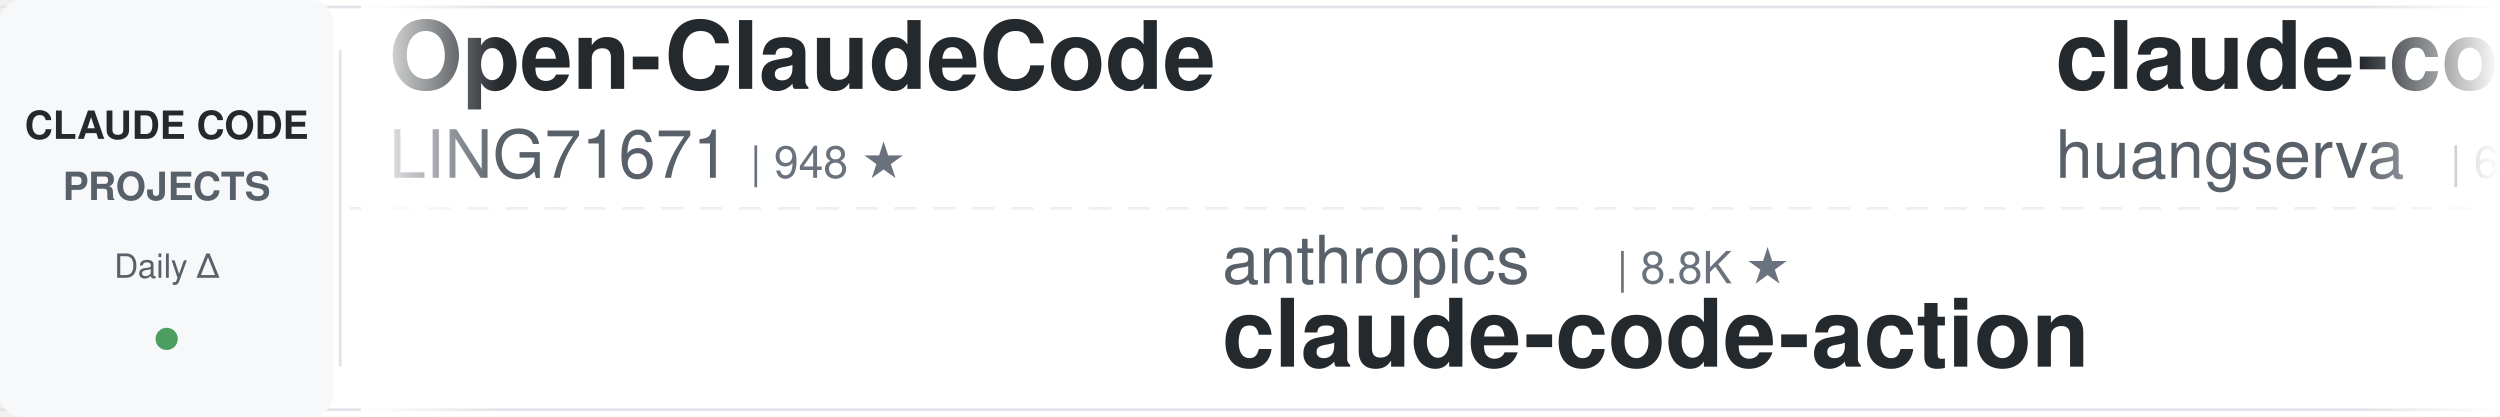
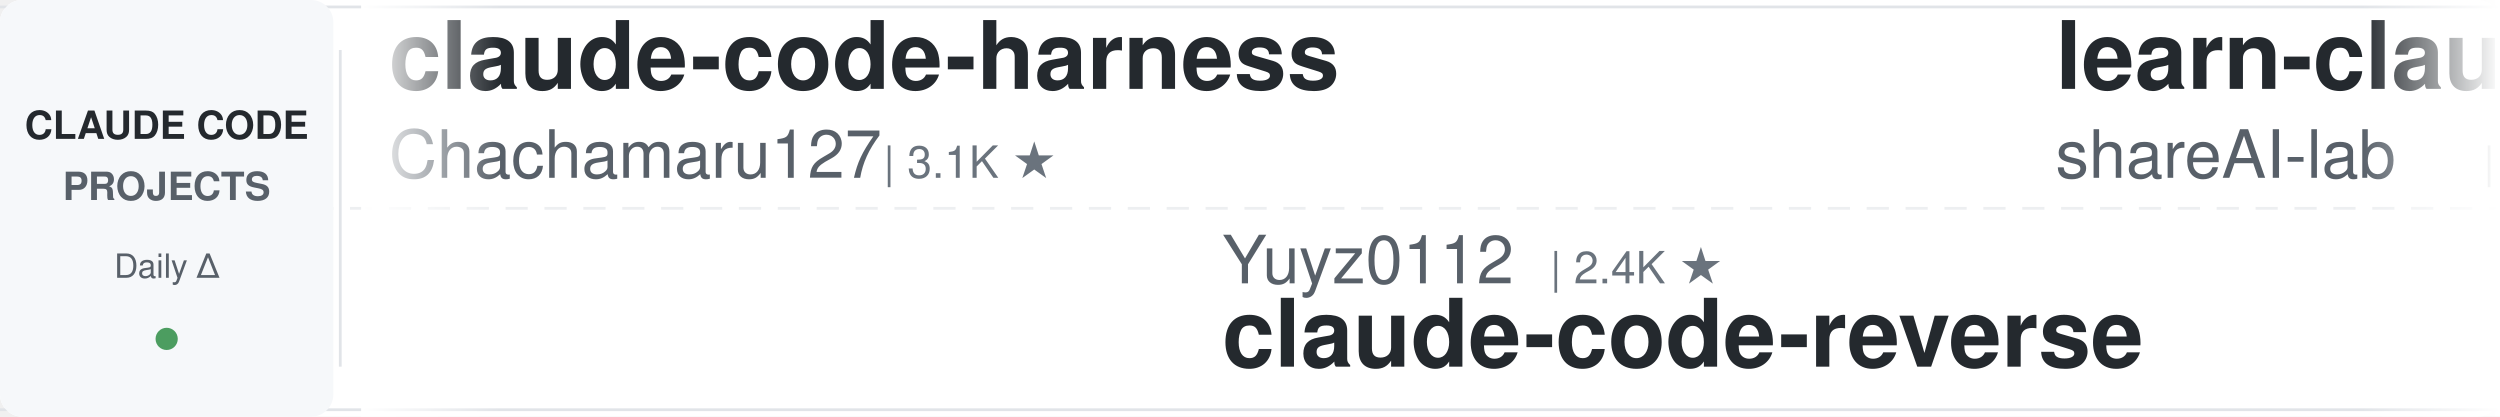
<svg xmlns="http://www.w3.org/2000/svg" width="900" height="150">
  <defs>
    <linearGradient id="leftFade" x1="0%" y1="0%" x2="100%" y2="0%">
      <stop offset="0%" style="stop-color:#ffffff;stop-opacity:1" />
      <stop offset="100%" style="stop-color:#ffffff;stop-opacity:0" />
    </linearGradient>
    <linearGradient id="rightFade" x1="0%" y1="0%" x2="100%" y2="0%">
      <stop offset="0%" style="stop-color:#ffffff;stop-opacity:0" />
      <stop offset="100%" style="stop-color:#ffffff;stop-opacity:1" />
    </linearGradient>
  </defs>
  <rect width="900" height="150" fill="#ffffff" rx="8" />
  <rect x="0" y="2" width="900" height="1" fill="#e1e4e8" />
  <rect x="0" y="147" width="900" height="1" fill="#e1e4e8" />
  <line x1="0" y1="75" x2="900" y2="75" stroke="#e1e4e8" stroke-width="1" stroke-dasharray="8 6" opacity="0.6" />
  <rect x="0" y="0" width="120" height="150" fill="#f6f8fa" rx="8" />
  <text x="60" y="50" font-family="-apple-system, BlinkMacSystemFont, 'Segoe UI', Helvetica, Arial, sans-serif" font-size="14" font-weight="600" fill="#24292e" text-anchor="middle">CLAUDE CODE</text>
  <text x="60" y="72" font-family="-apple-system, BlinkMacSystemFont, 'Segoe UI', Helvetica, Arial, sans-serif" font-size="14" font-weight="600" fill="#586069" text-anchor="middle">PROJECTS</text>
  <text x="60" y="100" font-family="-apple-system, BlinkMacSystemFont, 'Segoe UI', Helvetica, Arial, sans-serif" font-size="12" font-weight="500" fill="#586069" text-anchor="middle">Daily Δ</text>
  <circle cx="60" cy="122" r="4" fill="#22863a" opacity="0.8" />
  <rect x="122" y="18" width="1" height="114" fill="#e1e4e8" />
  <clipPath id="tickerClip">
    <rect x="130" y="0" width="770" height="150" />
  </clipPath>
  <g clip-path="url(#tickerClip)">
    <g id="tickerItems">
      <animateTransform attributeName="transform" attributeType="XML" type="translate" from="0 0" to="-3000 0" dur="54s" repeatCount="indefinite" />
      <g transform="translate(0, 0)">
-         <text x="140" y="32" font-family="-apple-system, BlinkMacSystemFont, 'Segoe UI', Helvetica, Arial, sans-serif" font-size="34" font-weight="600" fill="#24292e">Open-ClaudeCode</text>
-         <text x="140" y="64" font-family="-apple-system, BlinkMacSystemFont, 'Segoe UI', Helvetica, Arial, sans-serif" font-size="24" font-weight="400" fill="#586069">LING71671</text>
-         <text x="270" y="64" font-family="-apple-system, BlinkMacSystemFont, 'Segoe UI', Helvetica, Arial, sans-serif" font-size="16" font-weight="500" fill="#6a737d">| 948 ★</text>
+         <text x="140" y="32" font-family="-apple-system, BlinkMacSystemFont, 'Segoe UI', Helvetica, Arial, sans-serif" font-size="34" font-weight="600" fill="#24292e">claude-code-harness</text>
+         <text x="140" y="64" font-family="-apple-system, BlinkMacSystemFont, 'Segoe UI', Helvetica, Arial, sans-serif" font-size="24" font-weight="400" fill="#586069">Chachamaru127</text>
+         <text x="318" y="64" font-family="-apple-system, BlinkMacSystemFont, 'Segoe UI', Helvetica, Arial, sans-serif" font-size="16" font-weight="500" fill="#6a737d">| 3.1K ★</text>
      </g>
      <g transform="translate(300, 0)">
-         <text x="140" y="102" font-family="-apple-system, BlinkMacSystemFont, 'Segoe UI', Helvetica, Arial, sans-serif" font-size="24" font-weight="400" fill="#586069">anthropics</text>
-         <text x="282" y="102" font-family="-apple-system, BlinkMacSystemFont, 'Segoe UI', Helvetica, Arial, sans-serif" font-size="16" font-weight="500" fill="#6a737d">| 8.8K ★</text>
-         <text x="140" y="132" font-family="-apple-system, BlinkMacSystemFont, 'Segoe UI', Helvetica, Arial, sans-serif" font-size="34" font-weight="600" fill="#24292e">claude-code-action</text>
+         <text x="140" y="102" font-family="-apple-system, BlinkMacSystemFont, 'Segoe UI', Helvetica, Arial, sans-serif" font-size="24" font-weight="400" fill="#586069">Yuyz0112</text>
+         <text x="258" y="102" font-family="-apple-system, BlinkMacSystemFont, 'Segoe UI', Helvetica, Arial, sans-serif" font-size="16" font-weight="500" fill="#6a737d">| 2.4K ★</text>
+         <text x="140" y="132" font-family="-apple-system, BlinkMacSystemFont, 'Segoe UI', Helvetica, Arial, sans-serif" font-size="34" font-weight="600" fill="#24292e">claude-code-reverse</text>
      </g>
      <g transform="translate(600, 0)">
-         <text x="140" y="32" font-family="-apple-system, BlinkMacSystemFont, 'Segoe UI', Helvetica, Arial, sans-serif" font-size="34" font-weight="600" fill="#24292e">claude-code-cli</text>
-         <text x="140" y="64" font-family="-apple-system, BlinkMacSystemFont, 'Segoe UI', Helvetica, Arial, sans-serif" font-size="24" font-weight="400" fill="#586069">huangserva</text>
-         <text x="282" y="64" font-family="-apple-system, BlinkMacSystemFont, 'Segoe UI', Helvetica, Arial, sans-serif" font-size="16" font-weight="500" fill="#6a737d">| 626 ★</text>
+         <text x="140" y="32" font-family="-apple-system, BlinkMacSystemFont, 'Segoe UI', Helvetica, Arial, sans-serif" font-size="34" font-weight="600" fill="#24292e">learn-claude-code</text>
+         <text x="140" y="64" font-family="-apple-system, BlinkMacSystemFont, 'Segoe UI', Helvetica, Arial, sans-serif" font-size="24" font-weight="400" fill="#586069">shareAI-lab</text>
+         <text x="294" y="64" font-family="-apple-system, BlinkMacSystemFont, 'Segoe UI', Helvetica, Arial, sans-serif" font-size="16" font-weight="500" fill="#6a737d">| 76.3K ★</text>
      </g>
      <g transform="translate(900, 0)">
-         <text x="140" y="102" font-family="-apple-system, BlinkMacSystemFont, 'Segoe UI', Helvetica, Arial, sans-serif" font-size="24" font-weight="400" fill="#586069">davila7</text>
-         <text x="246" y="102" font-family="-apple-system, BlinkMacSystemFont, 'Segoe UI', Helvetica, Arial, sans-serif" font-size="16" font-weight="500" fill="#6a737d">| 30.6K ★</text>
-         <text x="140" y="132" font-family="-apple-system, BlinkMacSystemFont, 'Segoe UI', Helvetica, Arial, sans-serif" font-size="34" font-weight="600" fill="#24292e">claude-code-templates</text>
+         <text x="140" y="102" font-family="-apple-system, BlinkMacSystemFont, 'Segoe UI', Helvetica, Arial, sans-serif" font-size="24" font-weight="400" fill="#586069">ykdojo</text>
+         <text x="234" y="102" font-family="-apple-system, BlinkMacSystemFont, 'Segoe UI', Helvetica, Arial, sans-serif" font-size="16" font-weight="500" fill="#6a737d">| 10.1K ★</text>
+         <text x="140" y="132" font-family="-apple-system, BlinkMacSystemFont, 'Segoe UI', Helvetica, Arial, sans-serif" font-size="34" font-weight="600" fill="#24292e">claude-code-tips</text>
      </g>
      <g transform="translate(1200, 0)">
-         <text x="140" y="32" font-family="-apple-system, BlinkMacSystemFont, 'Segoe UI', Helvetica, Arial, sans-serif" font-size="34" font-weight="600" fill="#24292e">claude-code-best-practic...</text>
-         <text x="140" y="64" font-family="-apple-system, BlinkMacSystemFont, 'Segoe UI', Helvetica, Arial, sans-serif" font-size="24" font-weight="400" fill="#586069">shanraisshan</text>
-         <text x="306" y="64" font-family="-apple-system, BlinkMacSystemFont, 'Segoe UI', Helvetica, Arial, sans-serif" font-size="16" font-weight="500" fill="#6a737d">| 65.7K ★</text>
+         <text x="140" y="32" font-family="-apple-system, BlinkMacSystemFont, 'Segoe UI', Helvetica, Arial, sans-serif" font-size="34" font-weight="600" fill="#24292e">sc-claude-code-files</text>
+         <text x="140" y="64" font-family="-apple-system, BlinkMacSystemFont, 'Segoe UI', Helvetica, Arial, sans-serif" font-size="24" font-weight="400" fill="#586069">https-deeplearning-ai</text>
+         <text x="414" y="64" font-family="-apple-system, BlinkMacSystemFont, 'Segoe UI', Helvetica, Arial, sans-serif" font-size="16" font-weight="500" fill="#6a737d">| 546 ★</text>
      </g>
      <g transform="translate(1500, 0)">
-         <text x="140" y="102" font-family="-apple-system, BlinkMacSystemFont, 'Segoe UI', Helvetica, Arial, sans-serif" font-size="24" font-weight="400" fill="#586069">darcyegb</text>
-         <text x="258" y="102" font-family="-apple-system, BlinkMacSystemFont, 'Segoe UI', Helvetica, Arial, sans-serif" font-size="16" font-weight="500" fill="#6a737d">| 760 ★</text>
-         <text x="140" y="132" font-family="-apple-system, BlinkMacSystemFont, 'Segoe UI', Helvetica, Arial, sans-serif" font-size="34" font-weight="600" fill="#24292e">ClaudeCodeAgents</text>
+         <text x="140" y="102" font-family="-apple-system, BlinkMacSystemFont, 'Segoe UI', Helvetica, Arial, sans-serif" font-size="24" font-weight="400" fill="#586069">alejandrobalderas</text>
+         <text x="366" y="102" font-family="-apple-system, BlinkMacSystemFont, 'Segoe UI', Helvetica, Arial, sans-serif" font-size="16" font-weight="500" fill="#6a737d">| 2.8K ★</text>
+         <text x="140" y="132" font-family="-apple-system, BlinkMacSystemFont, 'Segoe UI', Helvetica, Arial, sans-serif" font-size="34" font-weight="600" fill="#24292e">claude-code-from-source</text>
      </g>
      <g transform="translate(1800, 0)">
-         <text x="140" y="32" font-family="-apple-system, BlinkMacSystemFont, 'Segoe UI', Helvetica, Arial, sans-serif" font-size="34" font-weight="600" fill="#24292e">awesome-claude-code</text>
-         <text x="140" y="64" font-family="-apple-system, BlinkMacSystemFont, 'Segoe UI', Helvetica, Arial, sans-serif" font-size="24" font-weight="400" fill="#586069">jqueryscript</text>
-         <text x="306" y="64" font-family="-apple-system, BlinkMacSystemFont, 'Segoe UI', Helvetica, Arial, sans-serif" font-size="16" font-weight="500" fill="#6a737d">| 509 ★</text>
+         <text x="140" y="32" font-family="-apple-system, BlinkMacSystemFont, 'Segoe UI', Helvetica, Arial, sans-serif" font-size="34" font-weight="600" fill="#24292e">awesome-claude-code-suba...</text>
+         <text x="140" y="64" font-family="-apple-system, BlinkMacSystemFont, 'Segoe UI', Helvetica, Arial, sans-serif" font-size="24" font-weight="400" fill="#586069">VoltAgent</text>
+         <text x="270" y="64" font-family="-apple-system, BlinkMacSystemFont, 'Segoe UI', Helvetica, Arial, sans-serif" font-size="16" font-weight="500" fill="#6a737d">| 24.9K ★</text>
      </g>
      <g transform="translate(2100, 0)">
-         <text x="140" y="102" font-family="-apple-system, BlinkMacSystemFont, 'Segoe UI', Helvetica, Arial, sans-serif" font-size="24" font-weight="400" fill="#586069">ponponon</text>
-         <text x="258" y="102" font-family="-apple-system, BlinkMacSystemFont, 'Segoe UI', Helvetica, Arial, sans-serif" font-size="16" font-weight="500" fill="#6a737d">| 2.3K ★</text>
-         <text x="140" y="132" font-family="-apple-system, BlinkMacSystemFont, 'Segoe UI', Helvetica, Arial, sans-serif" font-size="34" font-weight="600" fill="#24292e">claude_code_src</text>
+         <text x="140" y="102" font-family="-apple-system, BlinkMacSystemFont, 'Segoe UI', Helvetica, Arial, sans-serif" font-size="24" font-weight="400" fill="#586069">anthropics</text>
+         <text x="282" y="102" font-family="-apple-system, BlinkMacSystemFont, 'Segoe UI', Helvetica, Arial, sans-serif" font-size="16" font-weight="500" fill="#6a737d">| 6.2K ★</text>
+         <text x="140" y="132" font-family="-apple-system, BlinkMacSystemFont, 'Segoe UI', Helvetica, Arial, sans-serif" font-size="34" font-weight="600" fill="#24292e">claude-code-security-rev...</text>
      </g>
      <g transform="translate(2400, 0)">
-         <text x="140" y="32" font-family="-apple-system, BlinkMacSystemFont, 'Segoe UI', Helvetica, Arial, sans-serif" font-size="34" font-weight="600" fill="#24292e">claude-code-book</text>
-         <text x="140" y="64" font-family="-apple-system, BlinkMacSystemFont, 'Segoe UI', Helvetica, Arial, sans-serif" font-size="24" font-weight="400" fill="#586069">lintsinghua</text>
-         <text x="294" y="64" font-family="-apple-system, BlinkMacSystemFont, 'Segoe UI', Helvetica, Arial, sans-serif" font-size="16" font-weight="500" fill="#6a737d">| 4.2K ★</text>
+         <text x="140" y="32" font-family="-apple-system, BlinkMacSystemFont, 'Segoe UI', Helvetica, Arial, sans-serif" font-size="34" font-weight="600" fill="#24292e">system_prompts_leaks</text>
+         <text x="140" y="64" font-family="-apple-system, BlinkMacSystemFont, 'Segoe UI', Helvetica, Arial, sans-serif" font-size="24" font-weight="400" fill="#586069">asgeirtj</text>
+         <text x="258" y="64" font-family="-apple-system, BlinkMacSystemFont, 'Segoe UI', Helvetica, Arial, sans-serif" font-size="16" font-weight="500" fill="#6a737d">| 64.3K ★</text>
      </g>
      <g transform="translate(2700, 0)">
-         <text x="140" y="102" font-family="-apple-system, BlinkMacSystemFont, 'Segoe UI', Helvetica, Arial, sans-serif" font-size="24" font-weight="400" fill="#586069">Alishahryar1</text>
-         <text x="306" y="102" font-family="-apple-system, BlinkMacSystemFont, 'Segoe UI', Helvetica, Arial, sans-serif" font-size="16" font-weight="500" fill="#6a737d">| 53.6K ★</text>
-         <text x="140" y="132" font-family="-apple-system, BlinkMacSystemFont, 'Segoe UI', Helvetica, Arial, sans-serif" font-size="34" font-weight="600" fill="#24292e">free-claude-code</text>
+         <text x="140" y="102" font-family="-apple-system, BlinkMacSystemFont, 'Segoe UI', Helvetica, Arial, sans-serif" font-size="24" font-weight="400" fill="#586069">multica-ai</text>
+         <text x="282" y="102" font-family="-apple-system, BlinkMacSystemFont, 'Segoe UI', Helvetica, Arial, sans-serif" font-size="16" font-weight="500" fill="#6a737d">| 210.9K ★</text>
+         <text x="140" y="132" font-family="-apple-system, BlinkMacSystemFont, 'Segoe UI', Helvetica, Arial, sans-serif" font-size="34" font-weight="600" fill="#24292e">andrej-karpathy-skills</text>
      </g>
      <g transform="translate(3000, 0)">
-         <text x="140" y="32" font-family="-apple-system, BlinkMacSystemFont, 'Segoe UI', Helvetica, Arial, sans-serif" font-size="34" font-weight="600" fill="#24292e">Open-ClaudeCode</text>
-         <text x="140" y="64" font-family="-apple-system, BlinkMacSystemFont, 'Segoe UI', Helvetica, Arial, sans-serif" font-size="24" font-weight="400" fill="#586069">LING71671</text>
-         <text x="270" y="64" font-family="-apple-system, BlinkMacSystemFont, 'Segoe UI', Helvetica, Arial, sans-serif" font-size="16" font-weight="500" fill="#6a737d">| 948 ★</text>
+         <text x="140" y="32" font-family="-apple-system, BlinkMacSystemFont, 'Segoe UI', Helvetica, Arial, sans-serif" font-size="34" font-weight="600" fill="#24292e">claude-code-harness</text>
+         <text x="140" y="64" font-family="-apple-system, BlinkMacSystemFont, 'Segoe UI', Helvetica, Arial, sans-serif" font-size="24" font-weight="400" fill="#586069">Chachamaru127</text>
+         <text x="318" y="64" font-family="-apple-system, BlinkMacSystemFont, 'Segoe UI', Helvetica, Arial, sans-serif" font-size="16" font-weight="500" fill="#6a737d">| 3.1K ★</text>
      </g>
      <g transform="translate(3300, 0)">
-         <text x="140" y="102" font-family="-apple-system, BlinkMacSystemFont, 'Segoe UI', Helvetica, Arial, sans-serif" font-size="24" font-weight="400" fill="#586069">anthropics</text>
-         <text x="282" y="102" font-family="-apple-system, BlinkMacSystemFont, 'Segoe UI', Helvetica, Arial, sans-serif" font-size="16" font-weight="500" fill="#6a737d">| 8.8K ★</text>
-         <text x="140" y="132" font-family="-apple-system, BlinkMacSystemFont, 'Segoe UI', Helvetica, Arial, sans-serif" font-size="34" font-weight="600" fill="#24292e">claude-code-action</text>
+         <text x="140" y="102" font-family="-apple-system, BlinkMacSystemFont, 'Segoe UI', Helvetica, Arial, sans-serif" font-size="24" font-weight="400" fill="#586069">Yuyz0112</text>
+         <text x="258" y="102" font-family="-apple-system, BlinkMacSystemFont, 'Segoe UI', Helvetica, Arial, sans-serif" font-size="16" font-weight="500" fill="#6a737d">| 2.4K ★</text>
+         <text x="140" y="132" font-family="-apple-system, BlinkMacSystemFont, 'Segoe UI', Helvetica, Arial, sans-serif" font-size="34" font-weight="600" fill="#24292e">claude-code-reverse</text>
      </g>
      <g transform="translate(3600, 0)">
-         <text x="140" y="32" font-family="-apple-system, BlinkMacSystemFont, 'Segoe UI', Helvetica, Arial, sans-serif" font-size="34" font-weight="600" fill="#24292e">claude-code-cli</text>
-         <text x="140" y="64" font-family="-apple-system, BlinkMacSystemFont, 'Segoe UI', Helvetica, Arial, sans-serif" font-size="24" font-weight="400" fill="#586069">huangserva</text>
-         <text x="282" y="64" font-family="-apple-system, BlinkMacSystemFont, 'Segoe UI', Helvetica, Arial, sans-serif" font-size="16" font-weight="500" fill="#6a737d">| 626 ★</text>
+         <text x="140" y="32" font-family="-apple-system, BlinkMacSystemFont, 'Segoe UI', Helvetica, Arial, sans-serif" font-size="34" font-weight="600" fill="#24292e">learn-claude-code</text>
+         <text x="140" y="64" font-family="-apple-system, BlinkMacSystemFont, 'Segoe UI', Helvetica, Arial, sans-serif" font-size="24" font-weight="400" fill="#586069">shareAI-lab</text>
+         <text x="294" y="64" font-family="-apple-system, BlinkMacSystemFont, 'Segoe UI', Helvetica, Arial, sans-serif" font-size="16" font-weight="500" fill="#6a737d">| 76.3K ★</text>
      </g>
      <g transform="translate(3900, 0)">
-         <text x="140" y="102" font-family="-apple-system, BlinkMacSystemFont, 'Segoe UI', Helvetica, Arial, sans-serif" font-size="24" font-weight="400" fill="#586069">davila7</text>
-         <text x="246" y="102" font-family="-apple-system, BlinkMacSystemFont, 'Segoe UI', Helvetica, Arial, sans-serif" font-size="16" font-weight="500" fill="#6a737d">| 30.6K ★</text>
-         <text x="140" y="132" font-family="-apple-system, BlinkMacSystemFont, 'Segoe UI', Helvetica, Arial, sans-serif" font-size="34" font-weight="600" fill="#24292e">claude-code-templates</text>
+         <text x="140" y="102" font-family="-apple-system, BlinkMacSystemFont, 'Segoe UI', Helvetica, Arial, sans-serif" font-size="24" font-weight="400" fill="#586069">ykdojo</text>
+         <text x="234" y="102" font-family="-apple-system, BlinkMacSystemFont, 'Segoe UI', Helvetica, Arial, sans-serif" font-size="16" font-weight="500" fill="#6a737d">| 10.1K ★</text>
+         <text x="140" y="132" font-family="-apple-system, BlinkMacSystemFont, 'Segoe UI', Helvetica, Arial, sans-serif" font-size="34" font-weight="600" fill="#24292e">claude-code-tips</text>
      </g>
    </g>
  </g>
  <rect x="130" y="0" width="50" height="150" fill="url(#leftFade)" />
  <rect x="850" y="0" width="50" height="150" fill="url(#rightFade)" />
</svg>
